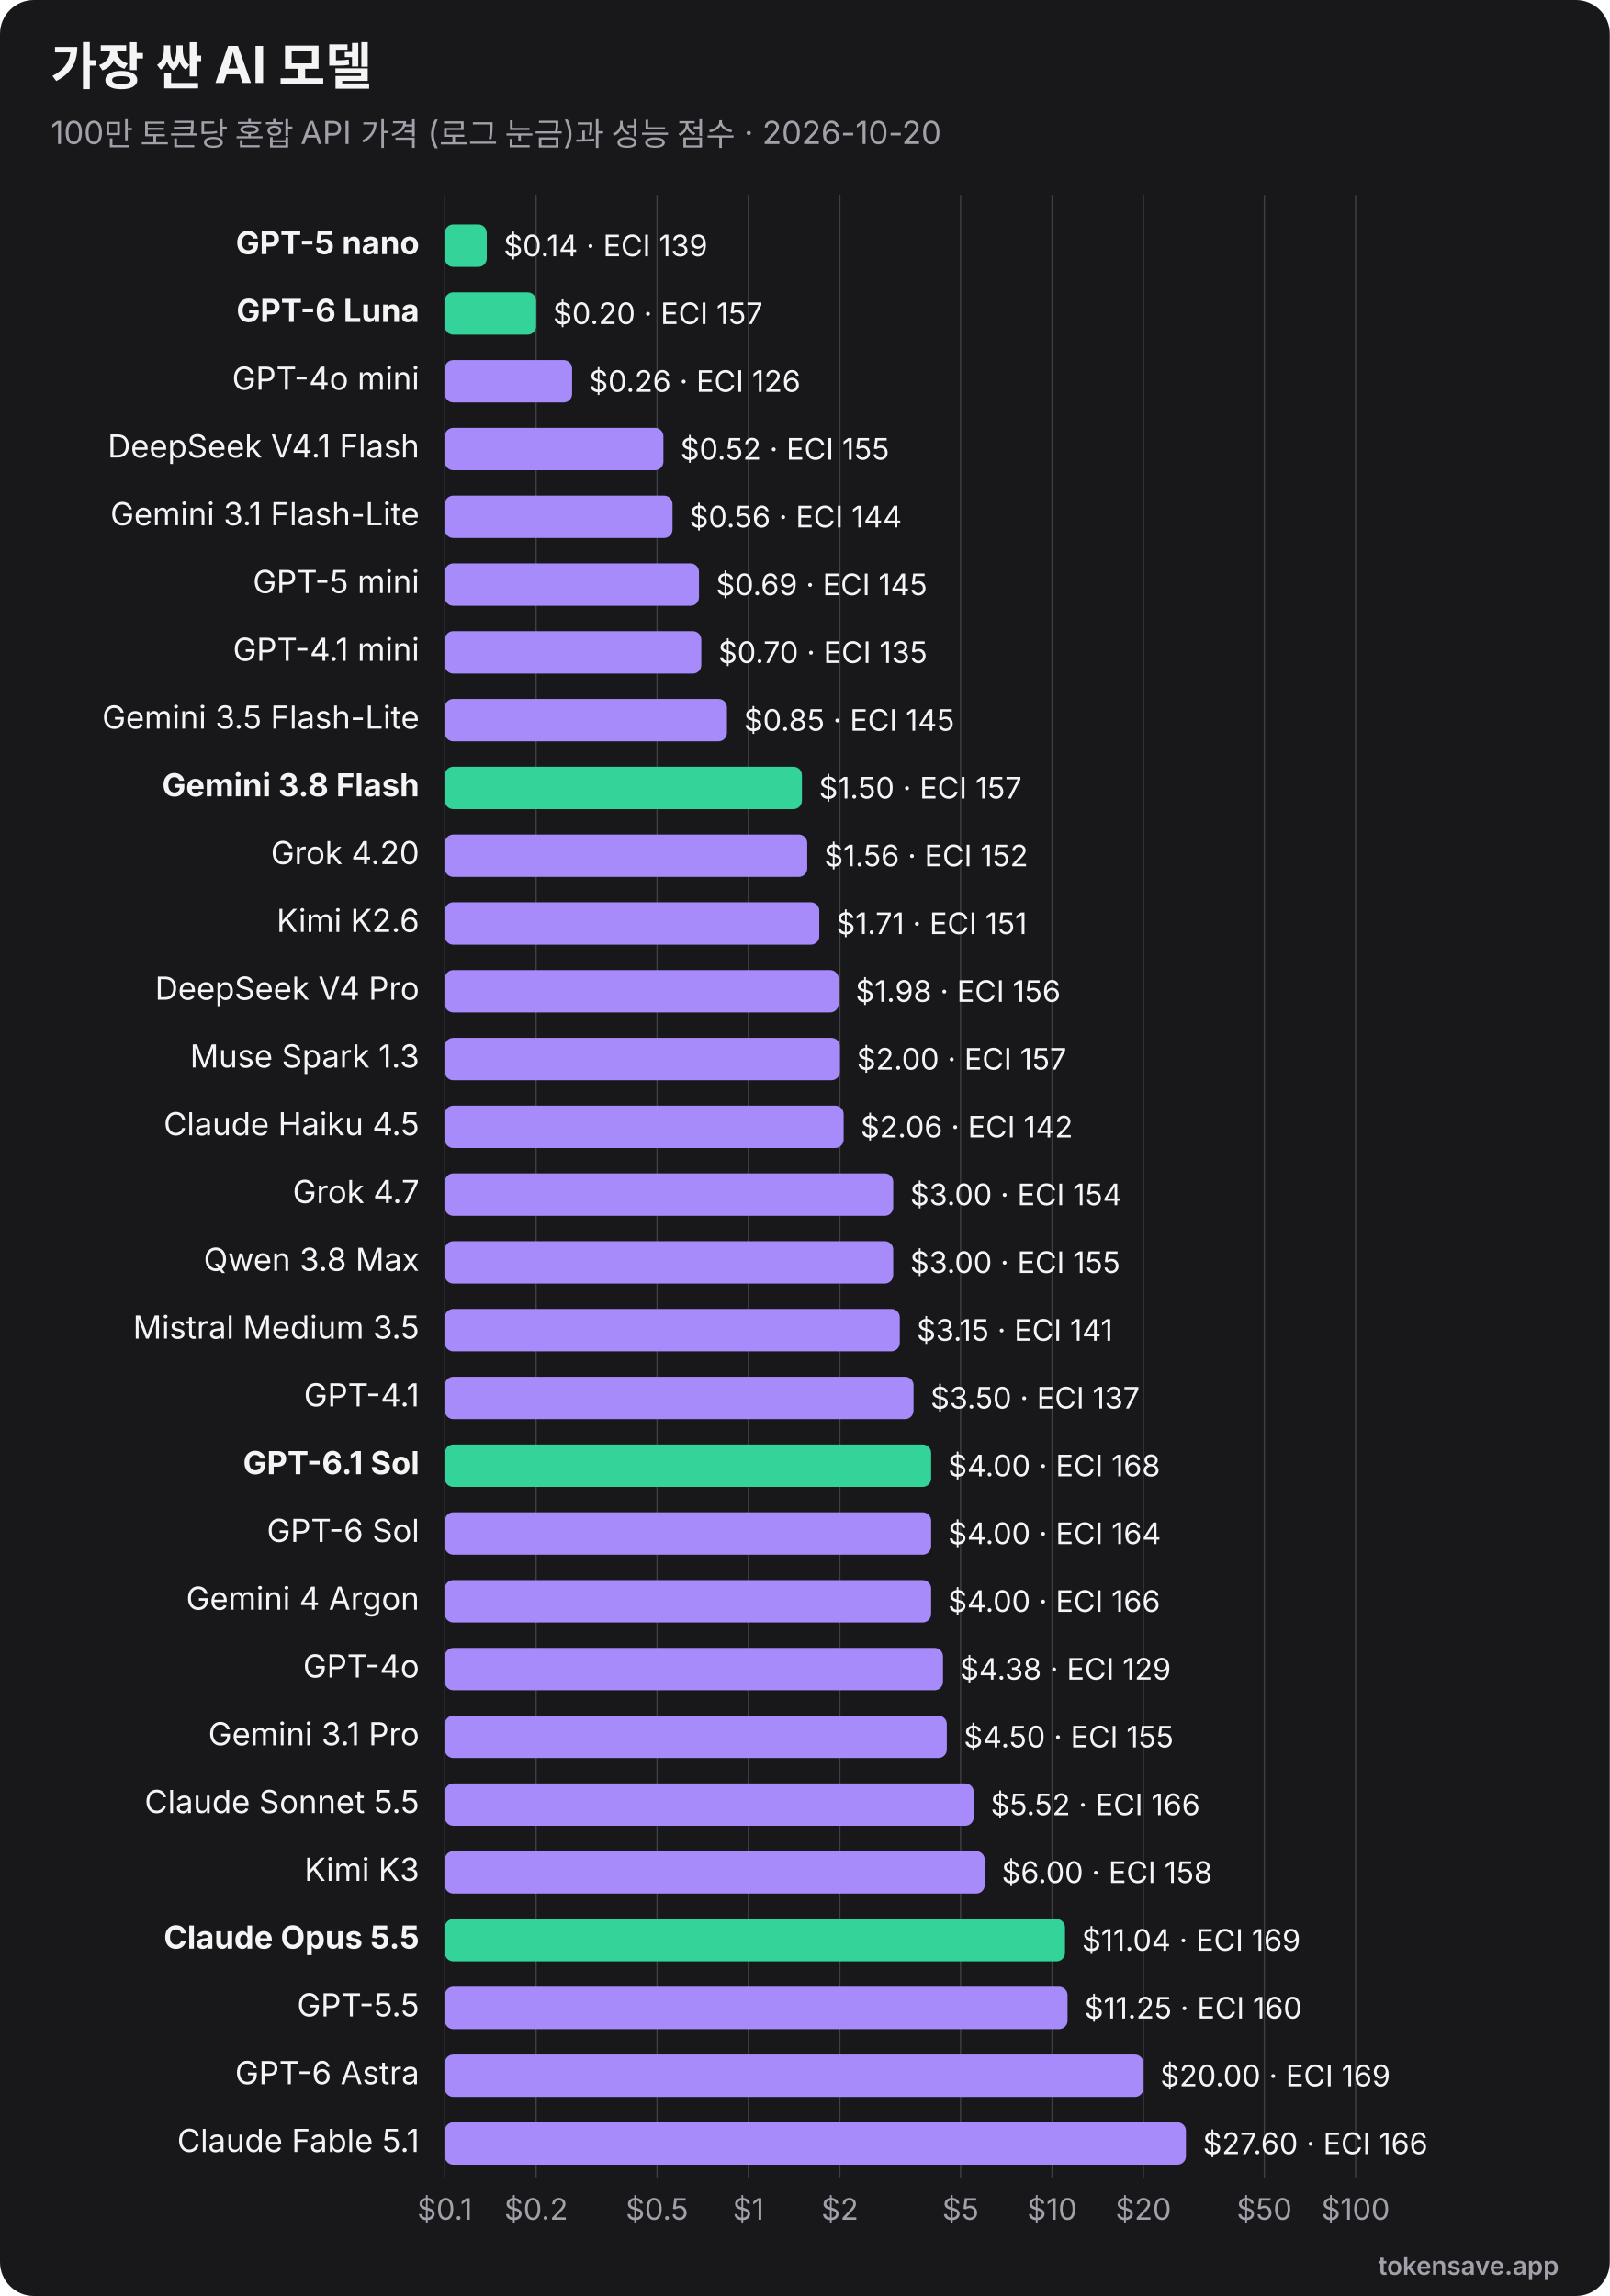
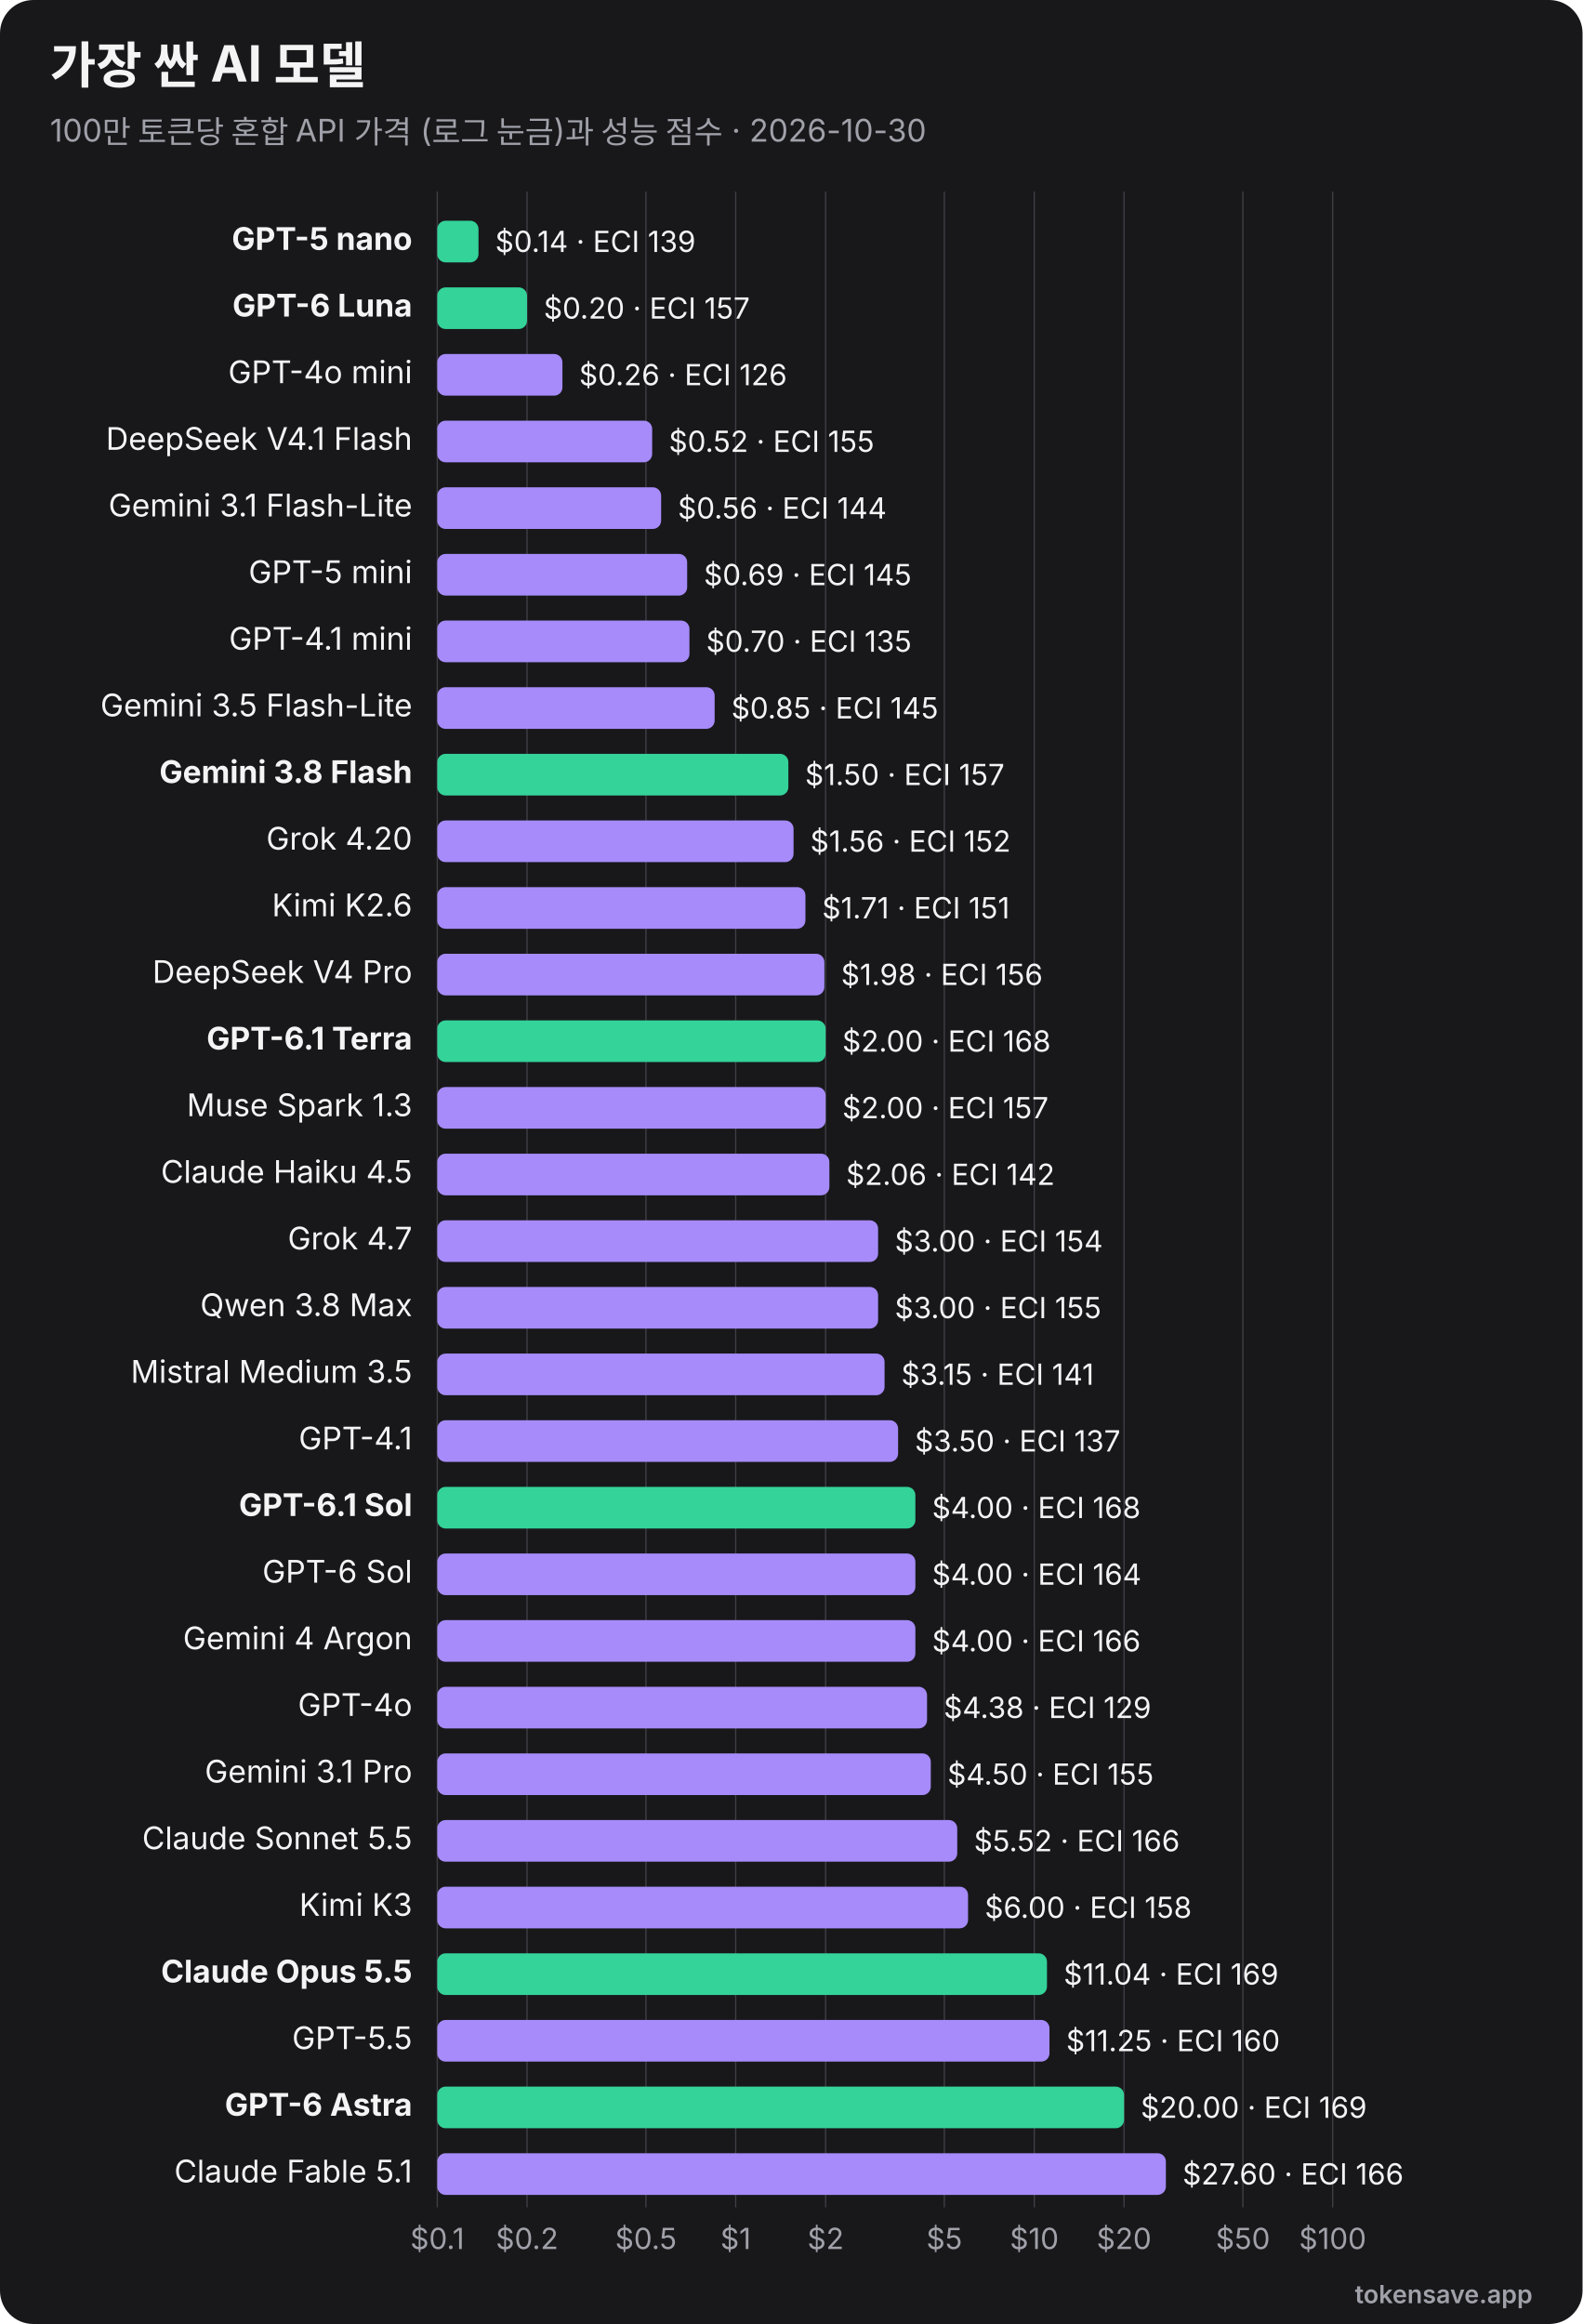
- <svg xmlns="http://www.w3.org/2000/svg" viewBox="0 0 760 1084" width="760" height="1084" role="img" font-family="Inter, 'Segoe UI', Helvetica, Arial, sans-serif">
-   <rect width="760" height="1084" rx="16" fill="#18181b" />
+ <svg xmlns="http://www.w3.org/2000/svg" viewBox="0 0 760 1116" width="760" height="1116" role="img" font-family="Inter, 'Segoe UI', Helvetica, Arial, sans-serif">
+   <rect width="760" height="1116" rx="16" fill="#18181b" />
  <text x="24" y="40" font-size="24" font-weight="700" fill="#f4f4f5">가장 싼 AI 모델</text>
-   <text x="24" y="68" font-size="15" fill="#a1a1aa">100만 토큰당 혼합 API 가격 (로그 눈금)과 성능 점수 · 2026-10-20</text>
-   <line x1="210.0" y1="92" x2="210.0" y2="1028" stroke="#3f3f46" stroke-width="0.6" />
-   <text x="210.0" y="1048" text-anchor="middle" font-size="14" fill="#a1a1aa">$0.1</text>
-   <line x1="253.1" y1="92" x2="253.1" y2="1028" stroke="#3f3f46" stroke-width="0.6" />
-   <text x="253.1" y="1048" text-anchor="middle" font-size="14" fill="#a1a1aa">$0.2</text>
-   <line x1="310.2" y1="92" x2="310.2" y2="1028" stroke="#3f3f46" stroke-width="0.6" />
-   <text x="310.2" y="1048" text-anchor="middle" font-size="14" fill="#a1a1aa">$0.5</text>
-   <line x1="353.3" y1="92" x2="353.3" y2="1028" stroke="#3f3f46" stroke-width="0.6" />
-   <text x="353.3" y="1048" text-anchor="middle" font-size="14" fill="#a1a1aa">$1</text>
-   <line x1="396.5" y1="92" x2="396.5" y2="1028" stroke="#3f3f46" stroke-width="0.6" />
-   <text x="396.5" y="1048" text-anchor="middle" font-size="14" fill="#a1a1aa">$2</text>
-   <line x1="453.5" y1="92" x2="453.5" y2="1028" stroke="#3f3f46" stroke-width="0.6" />
-   <text x="453.5" y="1048" text-anchor="middle" font-size="14" fill="#a1a1aa">$5</text>
-   <line x1="496.7" y1="92" x2="496.7" y2="1028" stroke="#3f3f46" stroke-width="0.6" />
-   <text x="496.7" y="1048" text-anchor="middle" font-size="14" fill="#a1a1aa">$10</text>
-   <line x1="539.8" y1="92" x2="539.8" y2="1028" stroke="#3f3f46" stroke-width="0.6" />
-   <text x="539.8" y="1048" text-anchor="middle" font-size="14" fill="#a1a1aa">$20</text>
-   <line x1="596.9" y1="92" x2="596.9" y2="1028" stroke="#3f3f46" stroke-width="0.6" />
-   <text x="596.9" y="1048" text-anchor="middle" font-size="14" fill="#a1a1aa">$50</text>
-   <line x1="640.0" y1="92" x2="640.0" y2="1028" stroke="#3f3f46" stroke-width="0.6" />
-   <text x="640.0" y="1048" text-anchor="middle" font-size="14" fill="#a1a1aa">$100</text>
+   <text x="24" y="68" font-size="15" fill="#a1a1aa">100만 토큰당 혼합 API 가격 (로그 눈금)과 성능 점수 · 2026-10-30</text>
+   <line x1="210.0" y1="92" x2="210.0" y2="1060" stroke="#3f3f46" stroke-width="0.6" />
+   <text x="210.0" y="1080" text-anchor="middle" font-size="14" fill="#a1a1aa">$0.1</text>
+   <line x1="253.1" y1="92" x2="253.1" y2="1060" stroke="#3f3f46" stroke-width="0.6" />
+   <text x="253.1" y="1080" text-anchor="middle" font-size="14" fill="#a1a1aa">$0.2</text>
+   <line x1="310.2" y1="92" x2="310.2" y2="1060" stroke="#3f3f46" stroke-width="0.6" />
+   <text x="310.2" y="1080" text-anchor="middle" font-size="14" fill="#a1a1aa">$0.5</text>
+   <line x1="353.3" y1="92" x2="353.3" y2="1060" stroke="#3f3f46" stroke-width="0.6" />
+   <text x="353.3" y="1080" text-anchor="middle" font-size="14" fill="#a1a1aa">$1</text>
+   <line x1="396.5" y1="92" x2="396.5" y2="1060" stroke="#3f3f46" stroke-width="0.6" />
+   <text x="396.5" y="1080" text-anchor="middle" font-size="14" fill="#a1a1aa">$2</text>
+   <line x1="453.5" y1="92" x2="453.5" y2="1060" stroke="#3f3f46" stroke-width="0.6" />
+   <text x="453.5" y="1080" text-anchor="middle" font-size="14" fill="#a1a1aa">$5</text>
+   <line x1="496.7" y1="92" x2="496.7" y2="1060" stroke="#3f3f46" stroke-width="0.6" />
+   <text x="496.7" y="1080" text-anchor="middle" font-size="14" fill="#a1a1aa">$10</text>
+   <line x1="539.8" y1="92" x2="539.8" y2="1060" stroke="#3f3f46" stroke-width="0.6" />
+   <text x="539.8" y="1080" text-anchor="middle" font-size="14" fill="#a1a1aa">$20</text>
+   <line x1="596.9" y1="92" x2="596.9" y2="1060" stroke="#3f3f46" stroke-width="0.6" />
+   <text x="596.9" y="1080" text-anchor="middle" font-size="14" fill="#a1a1aa">$50</text>
+   <line x1="640.0" y1="92" x2="640.0" y2="1060" stroke="#3f3f46" stroke-width="0.6" />
+   <text x="640.0" y="1080" text-anchor="middle" font-size="14" fill="#a1a1aa">$100</text>
  <text x="198" y="120.0" text-anchor="end" font-size="15" font-weight="700" fill="#f4f4f5">GPT-5 nano</text>
  <rect x="210" y="106.0" width="19.8" height="20" rx="4" fill="#34d399" />
  <text x="237.8" y="121.0" font-size="14" fill="#f4f4f5">$0.14 · ECI 139</text>
  <text x="198" y="152.0" text-anchor="end" font-size="15" font-weight="700" fill="#f4f4f5">GPT-6 Luna</text>
  <rect x="210" y="138.0" width="43.1" height="20" rx="4" fill="#34d399" />
  <text x="261.1" y="153.0" font-size="14" fill="#f4f4f5">$0.20 · ECI 157</text>
  <text x="198" y="184.0" text-anchor="end" font-size="15" font-weight="400" fill="#f4f4f5">GPT-4o mini</text>
  <rect x="210" y="170.0" width="60.1" height="20" rx="4" fill="#a78bfa" />
  <text x="278.1" y="185.0" font-size="14" fill="#f4f4f5">$0.26 · ECI 126</text>
  <text x="198" y="216.0" text-anchor="end" font-size="15" font-weight="400" fill="#f4f4f5">DeepSeek V4.1 Flash</text>
  <rect x="210" y="202.0" width="103.2" height="20" rx="4" fill="#a78bfa" />
  <text x="321.2" y="217.0" font-size="14" fill="#f4f4f5">$0.52 · ECI 155</text>
  <text x="198" y="248.0" text-anchor="end" font-size="15" font-weight="400" fill="#f4f4f5">Gemini 3.1 Flash-Lite</text>
  <rect x="210" y="234.0" width="107.5" height="20" rx="4" fill="#a78bfa" />
  <text x="325.5" y="249.0" font-size="14" fill="#f4f4f5">$0.56 · ECI 144</text>
  <text x="198" y="280.0" text-anchor="end" font-size="15" font-weight="400" fill="#f4f4f5">GPT-5 mini</text>
  <rect x="210" y="266.0" width="120.0" height="20" rx="4" fill="#a78bfa" />
  <text x="338.0" y="281.0" font-size="14" fill="#f4f4f5">$0.69 · ECI 145</text>
  <text x="198" y="312.0" text-anchor="end" font-size="15" font-weight="400" fill="#f4f4f5">GPT-4.1 mini</text>
  <rect x="210" y="298.0" width="121.1" height="20" rx="4" fill="#a78bfa" />
  <text x="339.1" y="313.0" font-size="14" fill="#f4f4f5">$0.70 · ECI 135</text>
  <text x="198" y="344.0" text-anchor="end" font-size="15" font-weight="400" fill="#f4f4f5">Gemini 3.5 Flash-Lite</text>
  <rect x="210" y="330.0" width="133.2" height="20" rx="4" fill="#a78bfa" />
  <text x="351.2" y="345.0" font-size="14" fill="#f4f4f5">$0.85 · ECI 145</text>
  <text x="198" y="376.0" text-anchor="end" font-size="15" font-weight="700" fill="#f4f4f5">Gemini 3.8 Flash</text>
  <rect x="210" y="362.0" width="168.6" height="20" rx="4" fill="#34d399" />
  <text x="386.6" y="377.0" font-size="14" fill="#f4f4f5">$1.50 · ECI 157</text>
  <text x="198" y="408.0" text-anchor="end" font-size="15" font-weight="400" fill="#f4f4f5">Grok 4.20</text>
  <rect x="210" y="394.0" width="171.1" height="20" rx="4" fill="#a78bfa" />
  <text x="389.1" y="409.0" font-size="14" fill="#f4f4f5">$1.56 · ECI 152</text>
  <text x="198" y="440.0" text-anchor="end" font-size="15" font-weight="400" fill="#f4f4f5">Kimi K2.6</text>
  <rect x="210" y="426.0" width="176.8" height="20" rx="4" fill="#a78bfa" />
  <text x="394.8" y="441.0" font-size="14" fill="#f4f4f5">$1.71 · ECI 151</text>
  <text x="198" y="472.0" text-anchor="end" font-size="15" font-weight="400" fill="#f4f4f5">DeepSeek V4 Pro</text>
  <rect x="210" y="458.0" width="185.9" height="20" rx="4" fill="#a78bfa" />
  <text x="403.9" y="473.0" font-size="14" fill="#f4f4f5">$1.98 · ECI 156</text>
-   <text x="198" y="504.0" text-anchor="end" font-size="15" font-weight="400" fill="#f4f4f5">Muse Spark 1.3</text>
-   <rect x="210" y="490.0" width="186.5" height="20" rx="4" fill="#a78bfa" />
-   <text x="404.5" y="505.0" font-size="14" fill="#f4f4f5">$2.00 · ECI 157</text>
-   <text x="198" y="536.0" text-anchor="end" font-size="15" font-weight="400" fill="#f4f4f5">Claude Haiku 4.5</text>
-   <rect x="210" y="522.0" width="188.3" height="20" rx="4" fill="#a78bfa" />
-   <text x="406.3" y="537.0" font-size="14" fill="#f4f4f5">$2.06 · ECI 142</text>
-   <text x="198" y="568.0" text-anchor="end" font-size="15" font-weight="400" fill="#f4f4f5">Grok 4.7</text>
-   <rect x="210" y="554.0" width="211.7" height="20" rx="4" fill="#a78bfa" />
-   <text x="429.7" y="569.0" font-size="14" fill="#f4f4f5">$3.00 · ECI 154</text>
-   <text x="198" y="600.0" text-anchor="end" font-size="15" font-weight="400" fill="#f4f4f5">Qwen 3.8 Max</text>
+   <text x="198" y="504.0" text-anchor="end" font-size="15" font-weight="700" fill="#f4f4f5">GPT-6.1 Terra</text>
+   <rect x="210" y="490.0" width="186.5" height="20" rx="4" fill="#34d399" />
+   <text x="404.5" y="505.0" font-size="14" fill="#f4f4f5">$2.00 · ECI 168</text>
+   <text x="198" y="536.0" text-anchor="end" font-size="15" font-weight="400" fill="#f4f4f5">Muse Spark 1.3</text>
+   <rect x="210" y="522.0" width="186.5" height="20" rx="4" fill="#a78bfa" />
+   <text x="404.5" y="537.0" font-size="14" fill="#f4f4f5">$2.00 · ECI 157</text>
+   <text x="198" y="568.0" text-anchor="end" font-size="15" font-weight="400" fill="#f4f4f5">Claude Haiku 4.5</text>
+   <rect x="210" y="554.0" width="188.3" height="20" rx="4" fill="#a78bfa" />
+   <text x="406.3" y="569.0" font-size="14" fill="#f4f4f5">$2.06 · ECI 142</text>
+   <text x="198" y="600.0" text-anchor="end" font-size="15" font-weight="400" fill="#f4f4f5">Grok 4.7</text>
  <rect x="210" y="586.0" width="211.7" height="20" rx="4" fill="#a78bfa" />
-   <text x="429.7" y="601.0" font-size="14" fill="#f4f4f5">$3.00 · ECI 155</text>
-   <text x="198" y="632.0" text-anchor="end" font-size="15" font-weight="400" fill="#f4f4f5">Mistral Medium 3.5</text>
-   <rect x="210" y="618.0" width="214.8" height="20" rx="4" fill="#a78bfa" />
-   <text x="432.8" y="633.0" font-size="14" fill="#f4f4f5">$3.15 · ECI 141</text>
-   <text x="198" y="664.0" text-anchor="end" font-size="15" font-weight="400" fill="#f4f4f5">GPT-4.1</text>
-   <rect x="210" y="650.0" width="221.3" height="20" rx="4" fill="#a78bfa" />
-   <text x="439.3" y="665.0" font-size="14" fill="#f4f4f5">$3.50 · ECI 137</text>
-   <text x="198" y="696.0" text-anchor="end" font-size="15" font-weight="700" fill="#f4f4f5">GPT-6.1 Sol</text>
-   <rect x="210" y="682.0" width="229.6" height="20" rx="4" fill="#34d399" />
-   <text x="447.6" y="697.0" font-size="14" fill="#f4f4f5">$4.00 · ECI 168</text>
-   <text x="198" y="728.0" text-anchor="end" font-size="15" font-weight="400" fill="#f4f4f5">GPT-6 Sol</text>
-   <rect x="210" y="714.0" width="229.6" height="20" rx="4" fill="#a78bfa" />
-   <text x="447.6" y="729.0" font-size="14" fill="#f4f4f5">$4.00 · ECI 164</text>
-   <text x="198" y="760.0" text-anchor="end" font-size="15" font-weight="400" fill="#f4f4f5">Gemini 4 Argon</text>
+   <text x="429.7" y="601.0" font-size="14" fill="#f4f4f5">$3.00 · ECI 154</text>
+   <text x="198" y="632.0" text-anchor="end" font-size="15" font-weight="400" fill="#f4f4f5">Qwen 3.8 Max</text>
+   <rect x="210" y="618.0" width="211.7" height="20" rx="4" fill="#a78bfa" />
+   <text x="429.7" y="633.0" font-size="14" fill="#f4f4f5">$3.00 · ECI 155</text>
+   <text x="198" y="664.0" text-anchor="end" font-size="15" font-weight="400" fill="#f4f4f5">Mistral Medium 3.5</text>
+   <rect x="210" y="650.0" width="214.8" height="20" rx="4" fill="#a78bfa" />
+   <text x="432.8" y="665.0" font-size="14" fill="#f4f4f5">$3.15 · ECI 141</text>
+   <text x="198" y="696.0" text-anchor="end" font-size="15" font-weight="400" fill="#f4f4f5">GPT-4.1</text>
+   <rect x="210" y="682.0" width="221.3" height="20" rx="4" fill="#a78bfa" />
+   <text x="439.3" y="697.0" font-size="14" fill="#f4f4f5">$3.50 · ECI 137</text>
+   <text x="198" y="728.0" text-anchor="end" font-size="15" font-weight="700" fill="#f4f4f5">GPT-6.1 Sol</text>
+   <rect x="210" y="714.0" width="229.6" height="20" rx="4" fill="#34d399" />
+   <text x="447.6" y="729.0" font-size="14" fill="#f4f4f5">$4.00 · ECI 168</text>
+   <text x="198" y="760.0" text-anchor="end" font-size="15" font-weight="400" fill="#f4f4f5">GPT-6 Sol</text>
  <rect x="210" y="746.0" width="229.6" height="20" rx="4" fill="#a78bfa" />
-   <text x="447.6" y="761.0" font-size="14" fill="#f4f4f5">$4.00 · ECI 166</text>
-   <text x="198" y="792.0" text-anchor="end" font-size="15" font-weight="400" fill="#f4f4f5">GPT-4o</text>
-   <rect x="210" y="778.0" width="235.2" height="20" rx="4" fill="#a78bfa" />
-   <text x="453.2" y="793.0" font-size="14" fill="#f4f4f5">$4.38 · ECI 129</text>
-   <text x="198" y="824.0" text-anchor="end" font-size="15" font-weight="400" fill="#f4f4f5">Gemini 3.1 Pro</text>
-   <rect x="210" y="810.0" width="237.0" height="20" rx="4" fill="#a78bfa" />
-   <text x="455.0" y="825.0" font-size="14" fill="#f4f4f5">$4.50 · ECI 155</text>
-   <text x="198" y="856.0" text-anchor="end" font-size="15" font-weight="400" fill="#f4f4f5">Claude Sonnet 5.5</text>
-   <rect x="210" y="842.0" width="249.7" height="20" rx="4" fill="#a78bfa" />
-   <text x="467.7" y="857.0" font-size="14" fill="#f4f4f5">$5.52 · ECI 166</text>
-   <text x="198" y="888.0" text-anchor="end" font-size="15" font-weight="400" fill="#f4f4f5">Kimi K3</text>
-   <rect x="210" y="874.0" width="254.9" height="20" rx="4" fill="#a78bfa" />
-   <text x="472.9" y="889.0" font-size="14" fill="#f4f4f5">$6.00 · ECI 158</text>
-   <text x="198" y="920.0" text-anchor="end" font-size="15" font-weight="700" fill="#f4f4f5">Claude Opus 5.5</text>
-   <rect x="210" y="906.0" width="292.8" height="20" rx="4" fill="#34d399" />
-   <text x="510.8" y="921.0" font-size="14" fill="#f4f4f5">$11.04 · ECI 169</text>
-   <text x="198" y="952.0" text-anchor="end" font-size="15" font-weight="400" fill="#f4f4f5">GPT-5.5</text>
-   <rect x="210" y="938.0" width="294.0" height="20" rx="4" fill="#a78bfa" />
-   <text x="512.0" y="953.0" font-size="14" fill="#f4f4f5">$11.25 · ECI 160</text>
-   <text x="198" y="984.0" text-anchor="end" font-size="15" font-weight="400" fill="#f4f4f5">GPT-6 Astra</text>
-   <rect x="210" y="970.0" width="329.8" height="20" rx="4" fill="#a78bfa" />
-   <text x="547.8" y="985.0" font-size="14" fill="#f4f4f5">$20.00 · ECI 169</text>
-   <text x="198" y="1016.0" text-anchor="end" font-size="15" font-weight="400" fill="#f4f4f5">Claude Fable 5.1</text>
-   <rect x="210" y="1002.0" width="349.9" height="20" rx="4" fill="#a78bfa" />
-   <text x="567.9" y="1017.0" font-size="14" fill="#f4f4f5">$27.60 · ECI 166</text>
-   <text x="736" y="1074" text-anchor="end" font-size="12" font-weight="600" fill="#a1a1aa">tokensave.app</text>
+   <text x="447.6" y="761.0" font-size="14" fill="#f4f4f5">$4.00 · ECI 164</text>
+   <text x="198" y="792.0" text-anchor="end" font-size="15" font-weight="400" fill="#f4f4f5">Gemini 4 Argon</text>
+   <rect x="210" y="778.0" width="229.6" height="20" rx="4" fill="#a78bfa" />
+   <text x="447.6" y="793.0" font-size="14" fill="#f4f4f5">$4.00 · ECI 166</text>
+   <text x="198" y="824.0" text-anchor="end" font-size="15" font-weight="400" fill="#f4f4f5">GPT-4o</text>
+   <rect x="210" y="810.0" width="235.2" height="20" rx="4" fill="#a78bfa" />
+   <text x="453.2" y="825.0" font-size="14" fill="#f4f4f5">$4.38 · ECI 129</text>
+   <text x="198" y="856.0" text-anchor="end" font-size="15" font-weight="400" fill="#f4f4f5">Gemini 3.1 Pro</text>
+   <rect x="210" y="842.0" width="237.0" height="20" rx="4" fill="#a78bfa" />
+   <text x="455.0" y="857.0" font-size="14" fill="#f4f4f5">$4.50 · ECI 155</text>
+   <text x="198" y="888.0" text-anchor="end" font-size="15" font-weight="400" fill="#f4f4f5">Claude Sonnet 5.5</text>
+   <rect x="210" y="874.0" width="249.7" height="20" rx="4" fill="#a78bfa" />
+   <text x="467.7" y="889.0" font-size="14" fill="#f4f4f5">$5.52 · ECI 166</text>
+   <text x="198" y="920.0" text-anchor="end" font-size="15" font-weight="400" fill="#f4f4f5">Kimi K3</text>
+   <rect x="210" y="906.0" width="254.9" height="20" rx="4" fill="#a78bfa" />
+   <text x="472.9" y="921.0" font-size="14" fill="#f4f4f5">$6.00 · ECI 158</text>
+   <text x="198" y="952.0" text-anchor="end" font-size="15" font-weight="700" fill="#f4f4f5">Claude Opus 5.5</text>
+   <rect x="210" y="938.0" width="292.8" height="20" rx="4" fill="#34d399" />
+   <text x="510.8" y="953.0" font-size="14" fill="#f4f4f5">$11.04 · ECI 169</text>
+   <text x="198" y="984.0" text-anchor="end" font-size="15" font-weight="400" fill="#f4f4f5">GPT-5.5</text>
+   <rect x="210" y="970.0" width="294.0" height="20" rx="4" fill="#a78bfa" />
+   <text x="512.0" y="985.0" font-size="14" fill="#f4f4f5">$11.25 · ECI 160</text>
+   <text x="198" y="1016.0" text-anchor="end" font-size="15" font-weight="700" fill="#f4f4f5">GPT-6 Astra</text>
+   <rect x="210" y="1002.0" width="329.8" height="20" rx="4" fill="#34d399" />
+   <text x="547.8" y="1017.0" font-size="14" fill="#f4f4f5">$20.00 · ECI 169</text>
+   <text x="198" y="1048.0" text-anchor="end" font-size="15" font-weight="400" fill="#f4f4f5">Claude Fable 5.1</text>
+   <rect x="210" y="1034.0" width="349.9" height="20" rx="4" fill="#a78bfa" />
+   <text x="567.9" y="1049.0" font-size="14" fill="#f4f4f5">$27.60 · ECI 166</text>
+   <text x="736" y="1106" text-anchor="end" font-size="12" font-weight="600" fill="#a1a1aa">tokensave.app</text>
</svg>
